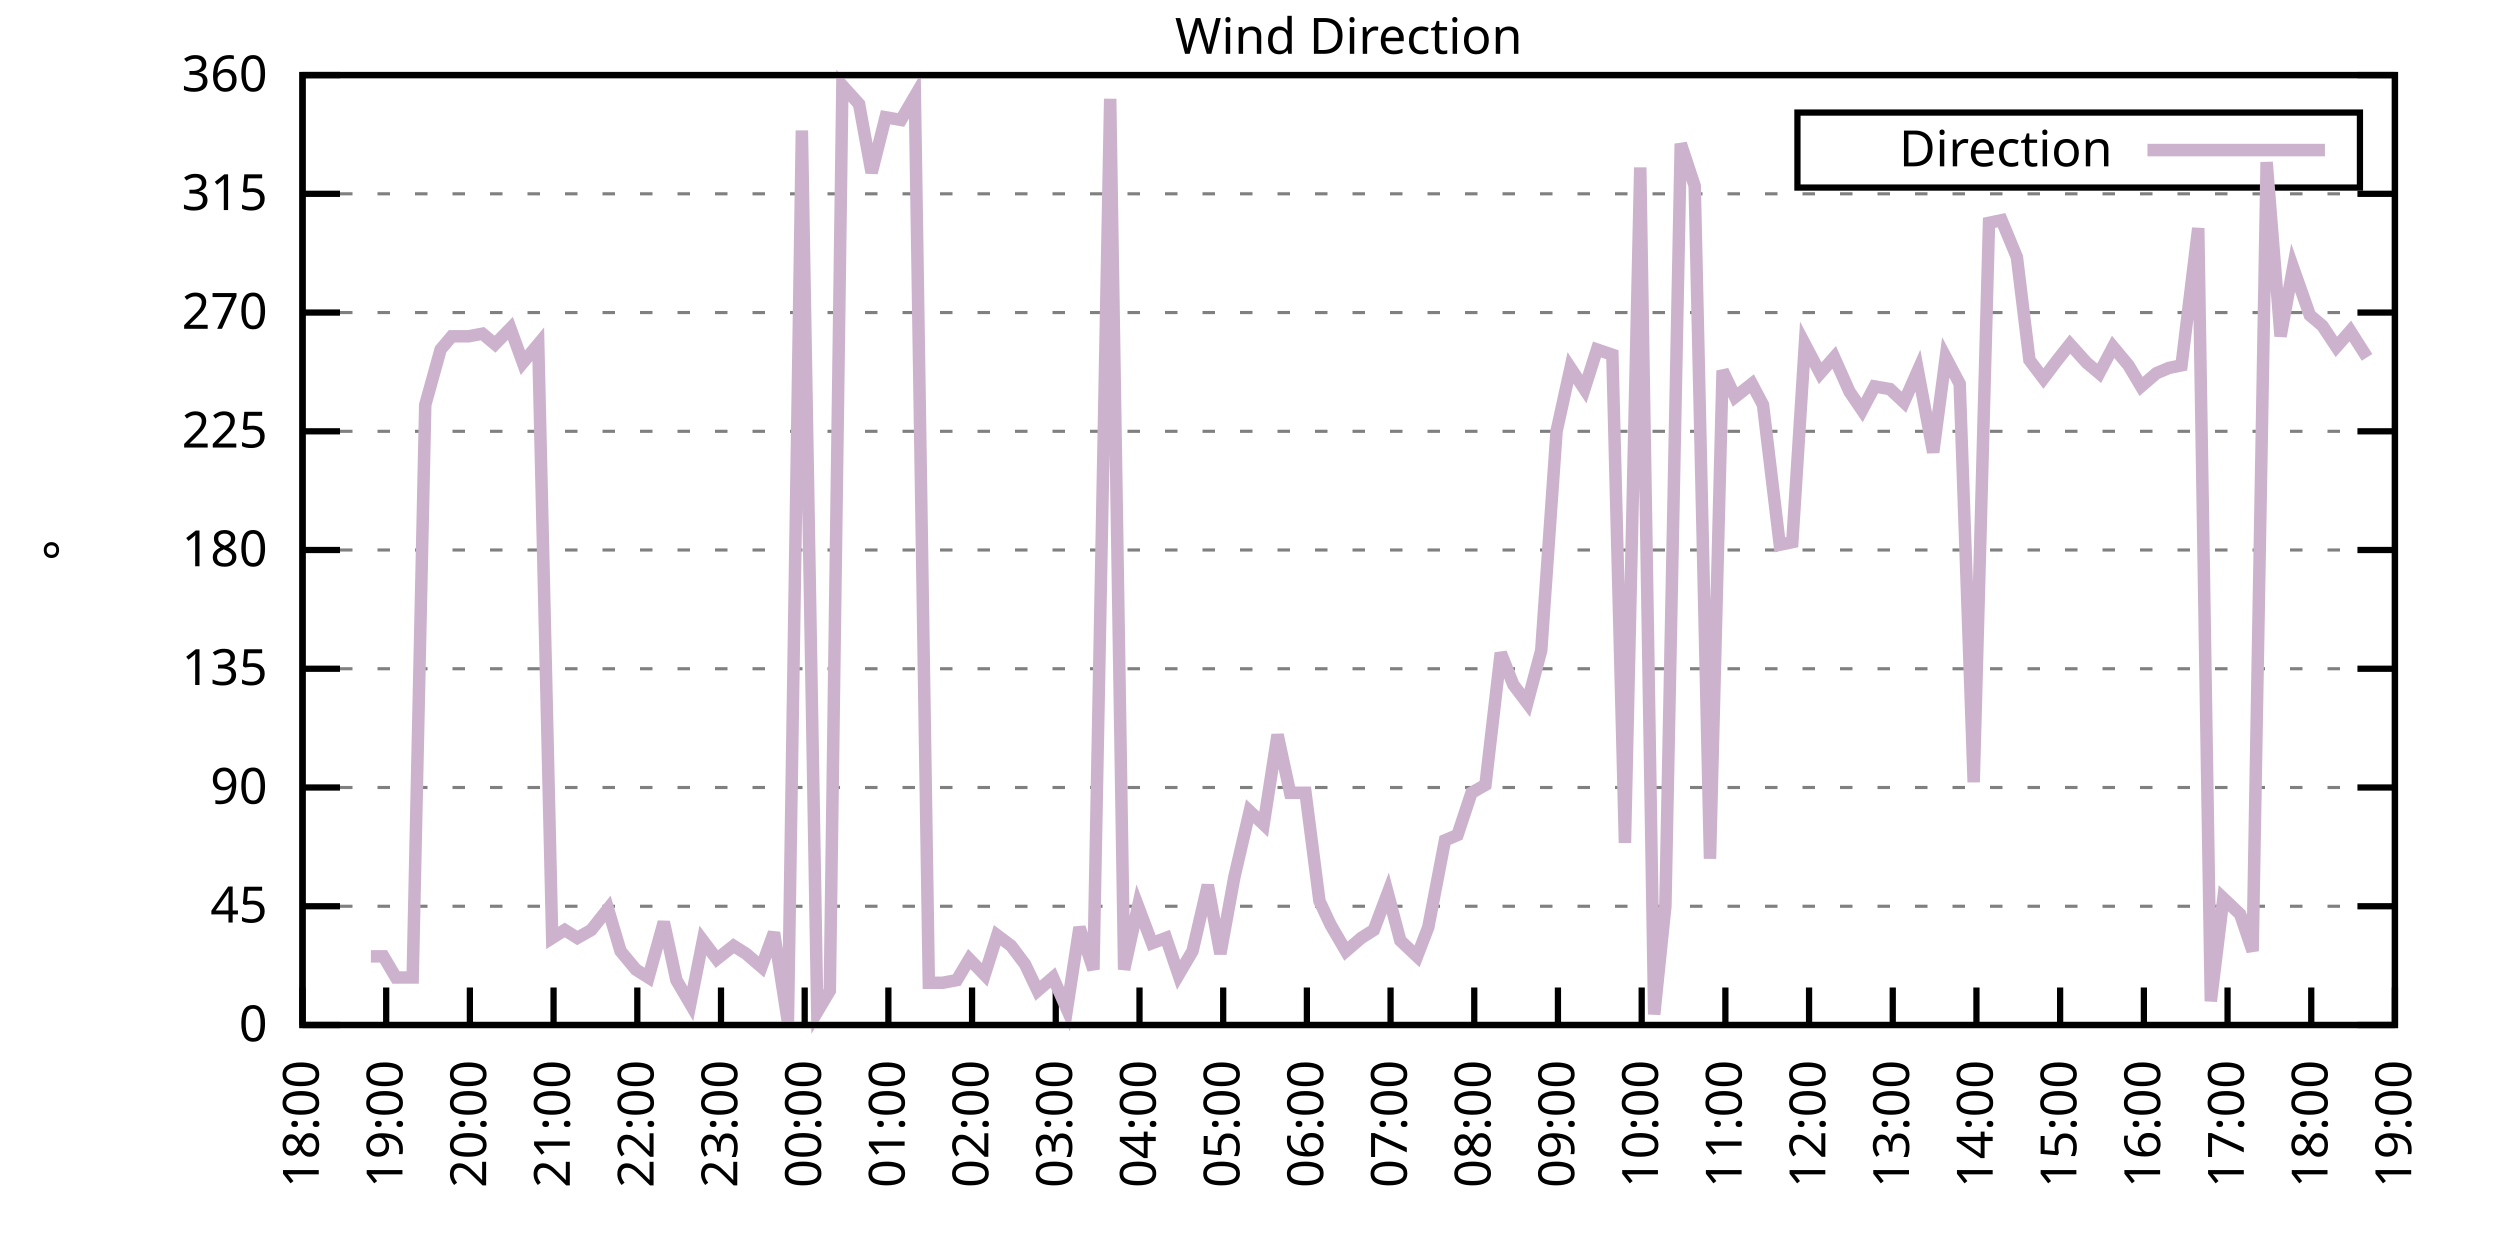
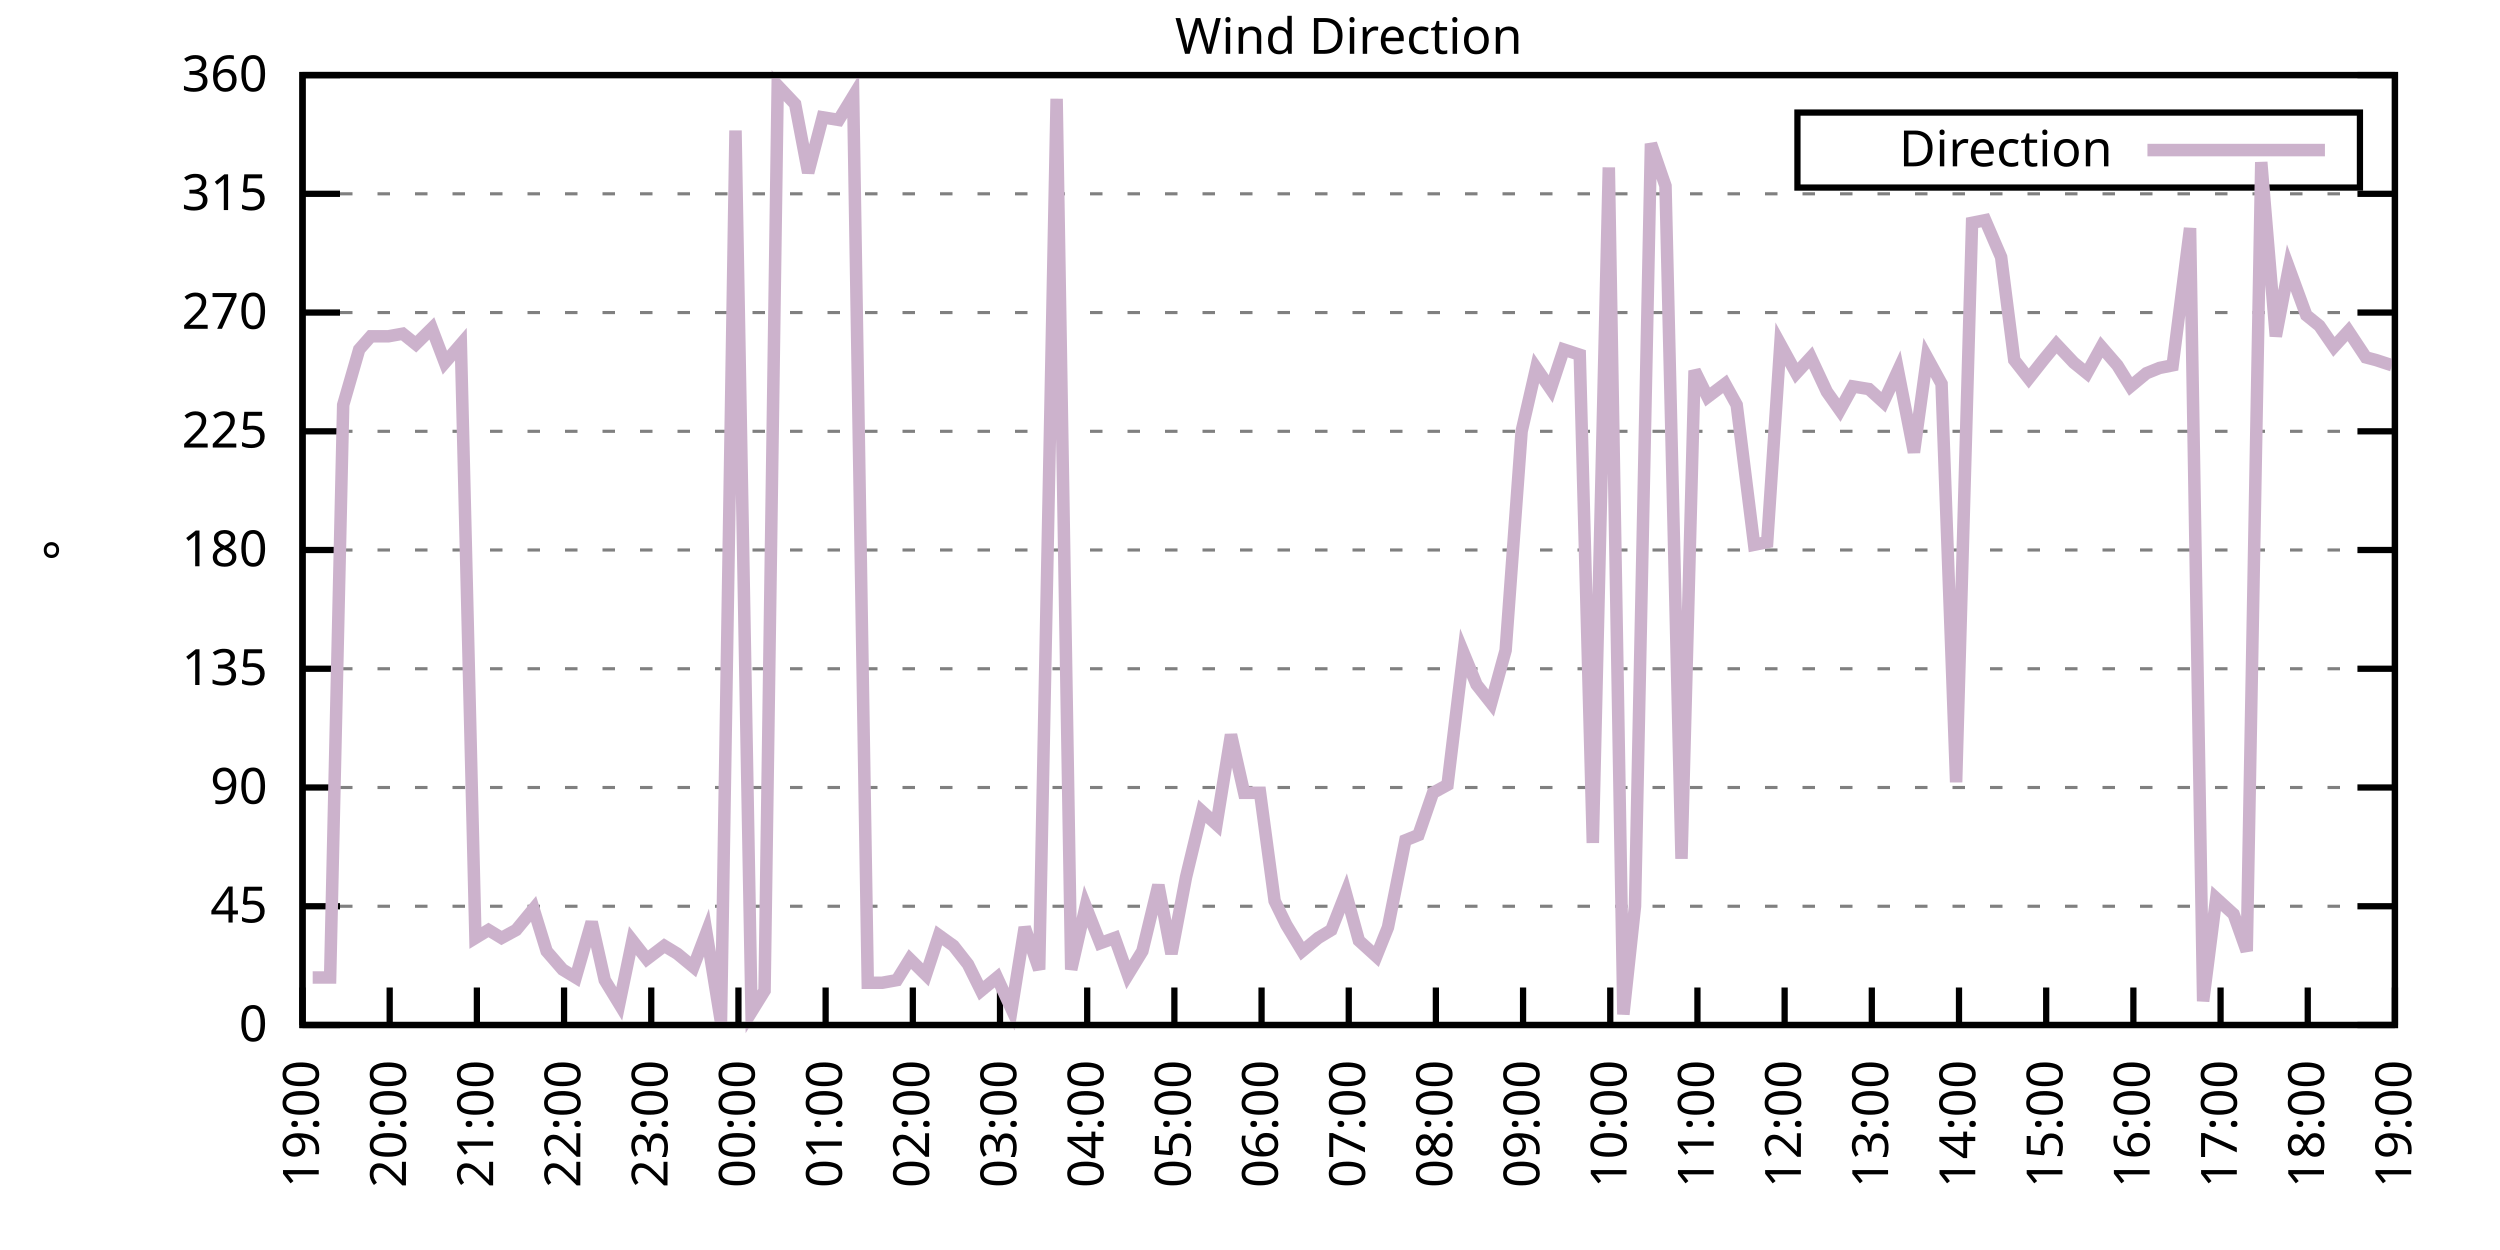
<svg xmlns="http://www.w3.org/2000/svg" xmlns:xlink="http://www.w3.org/1999/xlink" width="400" height="200" viewBox="0 0 400 200">
  <g id="gnuplot_canvas">
    <rect x="0" y="0" width="400" height="200" fill="none" />
    <defs>
      <circle id="gpDot" r="0.5" stroke-width="0.5" stroke="currentColor" />
      <path id="gpPt0" stroke-width="0.333" stroke="currentColor" d="M-1,0 h2 M0,-1 v2" />
      <path id="gpPt1" stroke-width="0.333" stroke="currentColor" d="M-1,-1 L1,1 M1,-1 L-1,1" />
      <path id="gpPt2" stroke-width="0.333" stroke="currentColor" d="M-1,0 L1,0 M0,-1 L0,1 M-1,-1 L1,1 M-1,1 L1,-1" />
      <rect id="gpPt3" stroke-width="0.333" stroke="currentColor" x="-1" y="-1" width="2" height="2" />
      <rect id="gpPt4" stroke-width="0.333" stroke="currentColor" fill="currentColor" x="-1" y="-1" width="2" height="2" />
      <circle id="gpPt5" stroke-width="0.333" stroke="currentColor" cx="0" cy="0" r="1" />
      <use xlink:href="#gpPt5" id="gpPt6" fill="currentColor" stroke="none" />
      <path id="gpPt7" stroke-width="0.333" stroke="currentColor" d="M0,-1.33 L-1.33,0.67 L1.33,0.67 z" />
      <use xlink:href="#gpPt7" id="gpPt8" fill="currentColor" stroke="none" />
      <use xlink:href="#gpPt7" id="gpPt9" stroke="currentColor" transform="rotate(180)" />
      <use xlink:href="#gpPt9" id="gpPt10" fill="currentColor" stroke="none" />
      <use xlink:href="#gpPt3" id="gpPt11" stroke="currentColor" transform="rotate(45)" />
      <use xlink:href="#gpPt11" id="gpPt12" fill="currentColor" stroke="none" />
      <path id="gpPt13" stroke-width="0.333" stroke="currentColor" d="M0,1.330 L1.265,0.411 L0.782,-1.067 L-0.782,-1.076 L-1.265,0.411 z" />
      <use xlink:href="#gpPt13" id="gpPt14" fill="currentColor" stroke="none" />
      <filter id="textbox" filterUnits="objectBoundingBox" x="0" y="0" height="1" width="1">
        <feFlood flood-color="white" flood-opacity="1" result="bgnd" />
        <feComposite in="SourceGraphic" in2="bgnd" operator="atop" />
      </filter>
      <filter id="greybox" filterUnits="objectBoundingBox" x="0" y="0" height="1" width="1">
        <feFlood flood-color="lightgrey" flood-opacity="1" result="grey" />
        <feComposite in="SourceGraphic" in2="grey" operator="atop" />
      </filter>
    </defs>
    <g fill="none" color="white" stroke="currentColor" stroke-width="1.00" stroke-linecap="butt" stroke-linejoin="miter">
</g>
    <g fill="none" color="black" stroke="currentColor" stroke-width="1.00" stroke-linecap="butt" stroke-linejoin="miter">
      <g stroke="none" shape-rendering="crispEdges">
        <polygon fill="rgb(255, 255, 255)" points="48.40,164.00 383.18,164.00 383.18,12.02 48.40,12.02 " />
      </g>
    </g>
    <g fill="none" color="black" stroke="currentColor" stroke-width="1.00" stroke-linecap="butt" stroke-linejoin="miter">
</g>
    <g fill="none" color="black" stroke="black" stroke-width="0.50" stroke-linecap="butt" stroke-linejoin="miter">
</g>
    <g fill="none" color="gray" stroke="currentColor" stroke-width="0.50" stroke-linecap="butt" stroke-linejoin="miter">
      <path stroke="gray" stroke-dasharray="2,4" class="gridline" d="M48.40,164.00 L383.19,164.00  " />
    </g>
    <g fill="none" color="gray" stroke="gray" stroke-width="1.00" stroke-linecap="butt" stroke-linejoin="miter">
</g>
    <g fill="none" color="black" stroke="currentColor" stroke-width="1.00" stroke-linecap="butt" stroke-linejoin="miter">
      <path stroke="black" d="M48.40,164.00 L54.40,164.00 M383.19,164.00 L377.19,164.00  " />
      <g transform="translate(42.80,166.60)" stroke="none" fill="black" font-family="Sans" font-size="8.00" text-anchor="end">
        <text>
          <tspan font-family="Sans"> 0</tspan>
        </text>
      </g>
    </g>
    <g fill="none" color="black" stroke="currentColor" stroke-width="1.00" stroke-linecap="butt" stroke-linejoin="miter">
</g>
    <g fill="none" color="black" stroke="black" stroke-width="0.50" stroke-linecap="butt" stroke-linejoin="miter">
</g>
    <g fill="none" color="gray" stroke="currentColor" stroke-width="0.50" stroke-linecap="butt" stroke-linejoin="miter">
      <path stroke="gray" stroke-dasharray="2,4" class="gridline" d="M48.40,145.00 L383.19,145.00  " />
    </g>
    <g fill="none" color="gray" stroke="gray" stroke-width="1.00" stroke-linecap="butt" stroke-linejoin="miter">
</g>
    <g fill="none" color="black" stroke="currentColor" stroke-width="1.00" stroke-linecap="butt" stroke-linejoin="miter">
      <path stroke="black" d="M48.40,145.00 L54.40,145.00 M383.19,145.00 L377.19,145.00  " />
      <g transform="translate(42.80,147.60)" stroke="none" fill="black" font-family="Sans" font-size="8.00" text-anchor="end">
        <text>
          <tspan font-family="Sans"> 45</tspan>
        </text>
      </g>
    </g>
    <g fill="none" color="black" stroke="currentColor" stroke-width="1.00" stroke-linecap="butt" stroke-linejoin="miter">
</g>
    <g fill="none" color="black" stroke="black" stroke-width="0.50" stroke-linecap="butt" stroke-linejoin="miter">
</g>
    <g fill="none" color="gray" stroke="currentColor" stroke-width="0.50" stroke-linecap="butt" stroke-linejoin="miter">
      <path stroke="gray" stroke-dasharray="2,4" class="gridline" d="M48.40,126.00 L383.19,126.00  " />
    </g>
    <g fill="none" color="gray" stroke="gray" stroke-width="1.00" stroke-linecap="butt" stroke-linejoin="miter">
</g>
    <g fill="none" color="black" stroke="currentColor" stroke-width="1.00" stroke-linecap="butt" stroke-linejoin="miter">
      <path stroke="black" d="M48.40,126.00 L54.40,126.00 M383.19,126.00 L377.19,126.00  " />
      <g transform="translate(42.80,128.60)" stroke="none" fill="black" font-family="Sans" font-size="8.00" text-anchor="end">
        <text>
          <tspan font-family="Sans"> 90</tspan>
        </text>
      </g>
    </g>
    <g fill="none" color="black" stroke="currentColor" stroke-width="1.00" stroke-linecap="butt" stroke-linejoin="miter">
</g>
    <g fill="none" color="black" stroke="black" stroke-width="0.50" stroke-linecap="butt" stroke-linejoin="miter">
</g>
    <g fill="none" color="gray" stroke="currentColor" stroke-width="0.50" stroke-linecap="butt" stroke-linejoin="miter">
      <path stroke="gray" stroke-dasharray="2,4" class="gridline" d="M48.40,107.00 L383.19,107.00  " />
    </g>
    <g fill="none" color="gray" stroke="gray" stroke-width="1.00" stroke-linecap="butt" stroke-linejoin="miter">
</g>
    <g fill="none" color="black" stroke="currentColor" stroke-width="1.00" stroke-linecap="butt" stroke-linejoin="miter">
      <path stroke="black" d="M48.40,107.00 L54.40,107.00 M383.19,107.00 L377.19,107.00  " />
      <g transform="translate(42.80,109.60)" stroke="none" fill="black" font-family="Sans" font-size="8.00" text-anchor="end">
        <text>
          <tspan font-family="Sans"> 135</tspan>
        </text>
      </g>
    </g>
    <g fill="none" color="black" stroke="currentColor" stroke-width="1.00" stroke-linecap="butt" stroke-linejoin="miter">
</g>
    <g fill="none" color="black" stroke="black" stroke-width="0.50" stroke-linecap="butt" stroke-linejoin="miter">
</g>
    <g fill="none" color="gray" stroke="currentColor" stroke-width="0.50" stroke-linecap="butt" stroke-linejoin="miter">
      <path stroke="gray" stroke-dasharray="2,4" class="gridline" d="M48.40,88.00 L383.19,88.00  " />
    </g>
    <g fill="none" color="gray" stroke="gray" stroke-width="1.00" stroke-linecap="butt" stroke-linejoin="miter">
</g>
    <g fill="none" color="black" stroke="currentColor" stroke-width="1.00" stroke-linecap="butt" stroke-linejoin="miter">
      <path stroke="black" d="M48.40,88.00 L54.40,88.00 M383.19,88.00 L377.19,88.00  " />
      <g transform="translate(42.80,90.60)" stroke="none" fill="black" font-family="Sans" font-size="8.00" text-anchor="end">
        <text>
          <tspan font-family="Sans"> 180</tspan>
        </text>
      </g>
    </g>
    <g fill="none" color="black" stroke="currentColor" stroke-width="1.00" stroke-linecap="butt" stroke-linejoin="miter">
</g>
    <g fill="none" color="black" stroke="black" stroke-width="0.50" stroke-linecap="butt" stroke-linejoin="miter">
</g>
    <g fill="none" color="gray" stroke="currentColor" stroke-width="0.50" stroke-linecap="butt" stroke-linejoin="miter">
      <path stroke="gray" stroke-dasharray="2,4" class="gridline" d="M48.40,69.01 L383.19,69.01  " />
    </g>
    <g fill="none" color="gray" stroke="gray" stroke-width="1.00" stroke-linecap="butt" stroke-linejoin="miter">
</g>
    <g fill="none" color="black" stroke="currentColor" stroke-width="1.00" stroke-linecap="butt" stroke-linejoin="miter">
      <path stroke="black" d="M48.40,69.01 L54.40,69.01 M383.19,69.01 L377.19,69.01  " />
      <g transform="translate(42.80,71.61)" stroke="none" fill="black" font-family="Sans" font-size="8.00" text-anchor="end">
        <text>
          <tspan font-family="Sans"> 225</tspan>
        </text>
      </g>
    </g>
    <g fill="none" color="black" stroke="currentColor" stroke-width="1.00" stroke-linecap="butt" stroke-linejoin="miter">
</g>
    <g fill="none" color="black" stroke="black" stroke-width="0.50" stroke-linecap="butt" stroke-linejoin="miter">
</g>
    <g fill="none" color="gray" stroke="currentColor" stroke-width="0.50" stroke-linecap="butt" stroke-linejoin="miter">
      <path stroke="gray" stroke-dasharray="2,4" class="gridline" d="M48.40,50.01 L383.19,50.01  " />
    </g>
    <g fill="none" color="gray" stroke="gray" stroke-width="1.00" stroke-linecap="butt" stroke-linejoin="miter">
</g>
    <g fill="none" color="black" stroke="currentColor" stroke-width="1.00" stroke-linecap="butt" stroke-linejoin="miter">
      <path stroke="black" d="M48.40,50.01 L54.40,50.01 M383.19,50.01 L377.19,50.01  " />
      <g transform="translate(42.80,52.61)" stroke="none" fill="black" font-family="Sans" font-size="8.00" text-anchor="end">
        <text>
          <tspan font-family="Sans"> 270</tspan>
        </text>
      </g>
    </g>
    <g fill="none" color="black" stroke="currentColor" stroke-width="1.00" stroke-linecap="butt" stroke-linejoin="miter">
</g>
    <g fill="none" color="black" stroke="black" stroke-width="0.50" stroke-linecap="butt" stroke-linejoin="miter">
</g>
    <g fill="none" color="gray" stroke="currentColor" stroke-width="0.50" stroke-linecap="butt" stroke-linejoin="miter">
      <path stroke="gray" stroke-dasharray="2,4" class="gridline" d="M48.40,31.01 L383.19,31.01  " />
    </g>
    <g fill="none" color="gray" stroke="gray" stroke-width="1.00" stroke-linecap="butt" stroke-linejoin="miter">
</g>
    <g fill="none" color="black" stroke="currentColor" stroke-width="1.00" stroke-linecap="butt" stroke-linejoin="miter">
      <path stroke="black" d="M48.40,31.01 L54.40,31.01 M383.19,31.01 L377.19,31.01  " />
      <g transform="translate(42.80,33.61)" stroke="none" fill="black" font-family="Sans" font-size="8.00" text-anchor="end">
        <text>
          <tspan font-family="Sans"> 315</tspan>
        </text>
      </g>
    </g>
    <g fill="none" color="black" stroke="currentColor" stroke-width="1.00" stroke-linecap="butt" stroke-linejoin="miter">
</g>
    <g fill="none" color="black" stroke="black" stroke-width="0.50" stroke-linecap="butt" stroke-linejoin="miter">
</g>
    <g fill="none" color="gray" stroke="currentColor" stroke-width="0.50" stroke-linecap="butt" stroke-linejoin="miter">
      <path stroke="gray" stroke-dasharray="2,4" class="gridline" d="M48.40,12.01 L383.19,12.01  " />
    </g>
    <g fill="none" color="gray" stroke="gray" stroke-width="1.00" stroke-linecap="butt" stroke-linejoin="miter">
</g>
    <g fill="none" color="black" stroke="currentColor" stroke-width="1.00" stroke-linecap="butt" stroke-linejoin="miter">
      <path stroke="black" d="M48.40,12.01 L54.40,12.01 M383.19,12.01 L377.19,12.01  " />
      <g transform="translate(42.80,14.61)" stroke="none" fill="black" font-family="Sans" font-size="8.00" text-anchor="end">
        <text>
          <tspan font-family="Sans"> 360</tspan>
        </text>
      </g>
    </g>
    <g fill="none" color="black" stroke="currentColor" stroke-width="1.00" stroke-linecap="butt" stroke-linejoin="miter">
      <path stroke="black" d="M48.40,164.00 L48.40,158.00  " />
      <g transform="translate(51.00,169.60) rotate(270.00)" stroke="none" fill="black" font-family="Sans" font-size="8.00" text-anchor="end">
        <text>
-           <tspan font-family="Sans">18:00</tspan>
-         </text>
-       </g>
-     </g>
-     <g fill="none" color="black" stroke="currentColor" stroke-width="1.00" stroke-linecap="butt" stroke-linejoin="miter">
-       <path stroke="black" d="M61.79,164.00 L61.79,158.00  " />
-       <g transform="translate(64.39,169.60) rotate(270.00)" stroke="none" fill="black" font-family="Sans" font-size="8.00" text-anchor="end">
-         <text>
          <tspan font-family="Sans">19:00</tspan>
        </text>
      </g>
    </g>
    <g fill="none" color="black" stroke="currentColor" stroke-width="1.00" stroke-linecap="butt" stroke-linejoin="miter">
-       <path stroke="black" d="M75.18,164.00 L75.18,158.00  " />
-       <g transform="translate(77.78,169.60) rotate(270.00)" stroke="none" fill="black" font-family="Sans" font-size="8.00" text-anchor="end">
+       <path stroke="black" d="M62.35,164.00 L62.35,158.00  " />
+       <g transform="translate(64.95,169.60) rotate(270.00)" stroke="none" fill="black" font-family="Sans" font-size="8.00" text-anchor="end">
        <text>
          <tspan font-family="Sans">20:00</tspan>
        </text>
      </g>
    </g>
    <g fill="none" color="black" stroke="currentColor" stroke-width="1.00" stroke-linecap="butt" stroke-linejoin="miter">
-       <path stroke="black" d="M88.57,164.00 L88.57,158.00  " />
-       <g transform="translate(91.17,169.60) rotate(270.00)" stroke="none" fill="black" font-family="Sans" font-size="8.00" text-anchor="end">
+       <path stroke="black" d="M76.30,164.00 L76.30,158.00  " />
+       <g transform="translate(78.90,169.60) rotate(270.00)" stroke="none" fill="black" font-family="Sans" font-size="8.00" text-anchor="end">
        <text>
          <tspan font-family="Sans">21:00</tspan>
        </text>
      </g>
    </g>
    <g fill="none" color="black" stroke="currentColor" stroke-width="1.00" stroke-linecap="butt" stroke-linejoin="miter">
-       <path stroke="black" d="M101.97,164.00 L101.97,158.00  " />
-       <g transform="translate(104.57,169.60) rotate(270.00)" stroke="none" fill="black" font-family="Sans" font-size="8.00" text-anchor="end">
+       <path stroke="black" d="M90.25,164.00 L90.25,158.00  " />
+       <g transform="translate(92.85,169.60) rotate(270.00)" stroke="none" fill="black" font-family="Sans" font-size="8.00" text-anchor="end">
        <text>
          <tspan font-family="Sans">22:00</tspan>
        </text>
      </g>
    </g>
    <g fill="none" color="black" stroke="currentColor" stroke-width="1.00" stroke-linecap="butt" stroke-linejoin="miter">
-       <path stroke="black" d="M115.36,164.00 L115.36,158.00  " />
-       <g transform="translate(117.96,169.60) rotate(270.00)" stroke="none" fill="black" font-family="Sans" font-size="8.00" text-anchor="end">
+       <path stroke="black" d="M104.20,164.00 L104.20,158.00  " />
+       <g transform="translate(106.80,169.60) rotate(270.00)" stroke="none" fill="black" font-family="Sans" font-size="8.00" text-anchor="end">
        <text>
          <tspan font-family="Sans">23:00</tspan>
        </text>
      </g>
    </g>
    <g fill="none" color="black" stroke="currentColor" stroke-width="1.00" stroke-linecap="butt" stroke-linejoin="miter">
-       <path stroke="black" d="M128.75,164.00 L128.75,158.00  " />
-       <g transform="translate(131.35,169.60) rotate(270.00)" stroke="none" fill="black" font-family="Sans" font-size="8.00" text-anchor="end">
+       <path stroke="black" d="M118.15,164.00 L118.15,158.00  " />
+       <g transform="translate(120.75,169.60) rotate(270.00)" stroke="none" fill="black" font-family="Sans" font-size="8.00" text-anchor="end">
        <text>
          <tspan font-family="Sans">00:00</tspan>
        </text>
      </g>
    </g>
    <g fill="none" color="black" stroke="currentColor" stroke-width="1.00" stroke-linecap="butt" stroke-linejoin="miter">
-       <path stroke="black" d="M142.14,164.00 L142.14,158.00  " />
-       <g transform="translate(144.74,169.60) rotate(270.00)" stroke="none" fill="black" font-family="Sans" font-size="8.00" text-anchor="end">
+       <path stroke="black" d="M132.10,164.00 L132.10,158.00  " />
+       <g transform="translate(134.70,169.60) rotate(270.00)" stroke="none" fill="black" font-family="Sans" font-size="8.00" text-anchor="end">
        <text>
          <tspan font-family="Sans">01:00</tspan>
        </text>
      </g>
    </g>
    <g fill="none" color="black" stroke="currentColor" stroke-width="1.00" stroke-linecap="butt" stroke-linejoin="miter">
-       <path stroke="black" d="M155.53,164.00 L155.53,158.00  " />
-       <g transform="translate(158.13,169.60) rotate(270.00)" stroke="none" fill="black" font-family="Sans" font-size="8.00" text-anchor="end">
+       <path stroke="black" d="M146.05,164.00 L146.05,158.00  " />
+       <g transform="translate(148.65,169.60) rotate(270.00)" stroke="none" fill="black" font-family="Sans" font-size="8.00" text-anchor="end">
        <text>
          <tspan font-family="Sans">02:00</tspan>
        </text>
      </g>
    </g>
    <g fill="none" color="black" stroke="currentColor" stroke-width="1.00" stroke-linecap="butt" stroke-linejoin="miter">
-       <path stroke="black" d="M168.92,164.00 L168.92,158.00  " />
-       <g transform="translate(171.52,169.60) rotate(270.00)" stroke="none" fill="black" font-family="Sans" font-size="8.00" text-anchor="end">
+       <path stroke="black" d="M160.00,164.00 L160.00,158.00  " />
+       <g transform="translate(162.60,169.60) rotate(270.00)" stroke="none" fill="black" font-family="Sans" font-size="8.00" text-anchor="end">
        <text>
          <tspan font-family="Sans">03:00</tspan>
        </text>
      </g>
    </g>
    <g fill="none" color="black" stroke="currentColor" stroke-width="1.00" stroke-linecap="butt" stroke-linejoin="miter">
-       <path stroke="black" d="M182.32,164.00 L182.32,158.00  " />
-       <g transform="translate(184.92,169.60) rotate(270.00)" stroke="none" fill="black" font-family="Sans" font-size="8.00" text-anchor="end">
+       <path stroke="black" d="M173.95,164.00 L173.95,158.00  " />
+       <g transform="translate(176.55,169.60) rotate(270.00)" stroke="none" fill="black" font-family="Sans" font-size="8.00" text-anchor="end">
        <text>
          <tspan font-family="Sans">04:00</tspan>
        </text>
      </g>
    </g>
    <g fill="none" color="black" stroke="currentColor" stroke-width="1.00" stroke-linecap="butt" stroke-linejoin="miter">
-       <path stroke="black" d="M195.71,164.00 L195.71,158.00  " />
-       <g transform="translate(198.31,169.60) rotate(270.00)" stroke="none" fill="black" font-family="Sans" font-size="8.00" text-anchor="end">
+       <path stroke="black" d="M187.90,164.00 L187.90,158.00  " />
+       <g transform="translate(190.50,169.60) rotate(270.00)" stroke="none" fill="black" font-family="Sans" font-size="8.00" text-anchor="end">
        <text>
          <tspan font-family="Sans">05:00</tspan>
        </text>
      </g>
    </g>
    <g fill="none" color="black" stroke="currentColor" stroke-width="1.00" stroke-linecap="butt" stroke-linejoin="miter">
-       <path stroke="black" d="M209.10,164.00 L209.10,158.00  " />
-       <g transform="translate(211.70,169.60) rotate(270.00)" stroke="none" fill="black" font-family="Sans" font-size="8.00" text-anchor="end">
+       <path stroke="black" d="M201.85,164.00 L201.85,158.00  " />
+       <g transform="translate(204.45,169.60) rotate(270.00)" stroke="none" fill="black" font-family="Sans" font-size="8.00" text-anchor="end">
        <text>
          <tspan font-family="Sans">06:00</tspan>
        </text>
      </g>
    </g>
    <g fill="none" color="black" stroke="currentColor" stroke-width="1.00" stroke-linecap="butt" stroke-linejoin="miter">
-       <path stroke="black" d="M222.49,164.00 L222.49,158.00  " />
-       <g transform="translate(225.09,169.60) rotate(270.00)" stroke="none" fill="black" font-family="Sans" font-size="8.00" text-anchor="end">
+       <path stroke="black" d="M215.80,164.00 L215.80,158.00  " />
+       <g transform="translate(218.40,169.60) rotate(270.00)" stroke="none" fill="black" font-family="Sans" font-size="8.00" text-anchor="end">
        <text>
          <tspan font-family="Sans">07:00</tspan>
        </text>
      </g>
    </g>
    <g fill="none" color="black" stroke="currentColor" stroke-width="1.00" stroke-linecap="butt" stroke-linejoin="miter">
-       <path stroke="black" d="M235.88,164.00 L235.88,158.00  " />
-       <g transform="translate(238.48,169.60) rotate(270.00)" stroke="none" fill="black" font-family="Sans" font-size="8.00" text-anchor="end">
+       <path stroke="black" d="M229.74,164.00 L229.74,158.00  " />
+       <g transform="translate(232.34,169.60) rotate(270.00)" stroke="none" fill="black" font-family="Sans" font-size="8.00" text-anchor="end">
        <text>
          <tspan font-family="Sans">08:00</tspan>
        </text>
      </g>
    </g>
    <g fill="none" color="black" stroke="currentColor" stroke-width="1.00" stroke-linecap="butt" stroke-linejoin="miter">
-       <path stroke="black" d="M249.27,164.00 L249.27,158.00  " />
-       <g transform="translate(251.87,169.60) rotate(270.00)" stroke="none" fill="black" font-family="Sans" font-size="8.00" text-anchor="end">
+       <path stroke="black" d="M243.69,164.00 L243.69,158.00  " />
+       <g transform="translate(246.29,169.60) rotate(270.00)" stroke="none" fill="black" font-family="Sans" font-size="8.00" text-anchor="end">
        <text>
          <tspan font-family="Sans">09:00</tspan>
        </text>
      </g>
    </g>
    <g fill="none" color="black" stroke="currentColor" stroke-width="1.00" stroke-linecap="butt" stroke-linejoin="miter">
-       <path stroke="black" d="M262.67,164.00 L262.67,158.00  " />
-       <g transform="translate(265.27,169.60) rotate(270.00)" stroke="none" fill="black" font-family="Sans" font-size="8.00" text-anchor="end">
+       <path stroke="black" d="M257.64,164.00 L257.64,158.00  " />
+       <g transform="translate(260.24,169.60) rotate(270.00)" stroke="none" fill="black" font-family="Sans" font-size="8.00" text-anchor="end">
        <text>
          <tspan font-family="Sans">10:00</tspan>
        </text>
      </g>
    </g>
    <g fill="none" color="black" stroke="currentColor" stroke-width="1.00" stroke-linecap="butt" stroke-linejoin="miter">
-       <path stroke="black" d="M276.06,164.00 L276.06,158.00  " />
-       <g transform="translate(278.66,169.60) rotate(270.00)" stroke="none" fill="black" font-family="Sans" font-size="8.00" text-anchor="end">
+       <path stroke="black" d="M271.59,164.00 L271.59,158.00  " />
+       <g transform="translate(274.19,169.60) rotate(270.00)" stroke="none" fill="black" font-family="Sans" font-size="8.00" text-anchor="end">
        <text>
          <tspan font-family="Sans">11:00</tspan>
        </text>
      </g>
    </g>
    <g fill="none" color="black" stroke="currentColor" stroke-width="1.00" stroke-linecap="butt" stroke-linejoin="miter">
-       <path stroke="black" d="M289.45,164.00 L289.45,158.00  " />
-       <g transform="translate(292.05,169.60) rotate(270.00)" stroke="none" fill="black" font-family="Sans" font-size="8.00" text-anchor="end">
+       <path stroke="black" d="M285.54,164.00 L285.54,158.00  " />
+       <g transform="translate(288.14,169.60) rotate(270.00)" stroke="none" fill="black" font-family="Sans" font-size="8.00" text-anchor="end">
        <text>
          <tspan font-family="Sans">12:00</tspan>
        </text>
      </g>
    </g>
    <g fill="none" color="black" stroke="currentColor" stroke-width="1.00" stroke-linecap="butt" stroke-linejoin="miter">
-       <path stroke="black" d="M302.84,164.00 L302.84,158.00  " />
-       <g transform="translate(305.44,169.60) rotate(270.00)" stroke="none" fill="black" font-family="Sans" font-size="8.00" text-anchor="end">
+       <path stroke="black" d="M299.49,164.00 L299.49,158.00  " />
+       <g transform="translate(302.09,169.60) rotate(270.00)" stroke="none" fill="black" font-family="Sans" font-size="8.00" text-anchor="end">
        <text>
          <tspan font-family="Sans">13:00</tspan>
        </text>
      </g>
    </g>
    <g fill="none" color="black" stroke="currentColor" stroke-width="1.00" stroke-linecap="butt" stroke-linejoin="miter">
-       <path stroke="black" d="M316.23,164.00 L316.23,158.00  " />
-       <g transform="translate(318.83,169.60) rotate(270.00)" stroke="none" fill="black" font-family="Sans" font-size="8.00" text-anchor="end">
+       <path stroke="black" d="M313.44,164.00 L313.44,158.00  " />
+       <g transform="translate(316.04,169.60) rotate(270.00)" stroke="none" fill="black" font-family="Sans" font-size="8.00" text-anchor="end">
        <text>
          <tspan font-family="Sans">14:00</tspan>
        </text>
      </g>
    </g>
    <g fill="none" color="black" stroke="currentColor" stroke-width="1.00" stroke-linecap="butt" stroke-linejoin="miter">
-       <path stroke="black" d="M329.62,164.00 L329.62,158.00  " />
-       <g transform="translate(332.22,169.60) rotate(270.00)" stroke="none" fill="black" font-family="Sans" font-size="8.00" text-anchor="end">
+       <path stroke="black" d="M327.39,164.00 L327.39,158.00  " />
+       <g transform="translate(329.99,169.60) rotate(270.00)" stroke="none" fill="black" font-family="Sans" font-size="8.00" text-anchor="end">
        <text>
          <tspan font-family="Sans">15:00</tspan>
        </text>
      </g>
    </g>
    <g fill="none" color="black" stroke="currentColor" stroke-width="1.00" stroke-linecap="butt" stroke-linejoin="miter">
-       <path stroke="black" d="M343.02,164.00 L343.02,158.00  " />
-       <g transform="translate(345.62,169.60) rotate(270.00)" stroke="none" fill="black" font-family="Sans" font-size="8.00" text-anchor="end">
+       <path stroke="black" d="M341.34,164.00 L341.34,158.00  " />
+       <g transform="translate(343.94,169.60) rotate(270.00)" stroke="none" fill="black" font-family="Sans" font-size="8.00" text-anchor="end">
        <text>
          <tspan font-family="Sans">16:00</tspan>
        </text>
      </g>
    </g>
    <g fill="none" color="black" stroke="currentColor" stroke-width="1.00" stroke-linecap="butt" stroke-linejoin="miter">
-       <path stroke="black" d="M356.41,164.00 L356.41,158.00  " />
-       <g transform="translate(359.01,169.60) rotate(270.00)" stroke="none" fill="black" font-family="Sans" font-size="8.00" text-anchor="end">
+       <path stroke="black" d="M355.29,164.00 L355.29,158.00  " />
+       <g transform="translate(357.89,169.60) rotate(270.00)" stroke="none" fill="black" font-family="Sans" font-size="8.00" text-anchor="end">
        <text>
          <tspan font-family="Sans">17:00</tspan>
        </text>
      </g>
    </g>
    <g fill="none" color="black" stroke="currentColor" stroke-width="1.00" stroke-linecap="butt" stroke-linejoin="miter">
-       <path stroke="black" d="M369.80,164.00 L369.80,158.00  " />
-       <g transform="translate(372.40,169.60) rotate(270.00)" stroke="none" fill="black" font-family="Sans" font-size="8.00" text-anchor="end">
+       <path stroke="black" d="M369.24,164.00 L369.24,158.00  " />
+       <g transform="translate(371.84,169.60) rotate(270.00)" stroke="none" fill="black" font-family="Sans" font-size="8.00" text-anchor="end">
        <text>
          <tspan font-family="Sans">18:00</tspan>
        </text>
      </g>
    </g>
    <g fill="none" color="black" stroke="currentColor" stroke-width="1.00" stroke-linecap="butt" stroke-linejoin="miter">
      <path stroke="black" d="M383.19,164.00 L383.19,158.00  " />
      <g transform="translate(385.79,169.60) rotate(270.00)" stroke="none" fill="black" font-family="Sans" font-size="8.00" text-anchor="end">
        <text>
          <tspan font-family="Sans">19:00</tspan>
        </text>
      </g>
    </g>
    <g fill="none" color="black" stroke="currentColor" stroke-width="1.00" stroke-linecap="butt" stroke-linejoin="miter">
</g>
    <g fill="none" color="black" stroke="currentColor" stroke-width="1.00" stroke-linecap="butt" stroke-linejoin="miter">
      <path stroke="black" d="M48.40,12.01 L48.40,164.00 L383.19,164.00 L383.19,12.01 L48.40,12.01 Z  " />
    </g>
    <g fill="none" color="black" stroke="currentColor" stroke-width="1.00" stroke-linecap="butt" stroke-linejoin="miter">
</g>
    <g fill="none" color="black" stroke="currentColor" stroke-width="1.00" stroke-linecap="butt" stroke-linejoin="miter">
      <path stroke="black" d="M287.59,30.01 L287.59,18.01 L377.59,18.01 L377.59,30.01 L287.59,30.01 Z  " />
    </g>
    <g id="Wind_direction_plot_1">
      <g fill="none" color="white" stroke="black" stroke-width="2.00" stroke-linecap="butt" stroke-linejoin="miter">
</g>
      <g fill="none" color="black" stroke="currentColor" stroke-width="2.00" stroke-linecap="butt" stroke-linejoin="miter">
        <g transform="translate(337.99,26.61)" stroke="none" fill="black" font-family="Sans" font-size="8.00" text-anchor="end">
          <text>
            <tspan font-family="Sans">Direction</tspan>
          </text>
        </g>
      </g>
      <g fill="none" color="black" stroke="currentColor" stroke-width="2.00" stroke-linecap="butt" stroke-linejoin="miter">
-         <path stroke="rgb(204, 178, 204)" d="M343.59,24.01 L371.99,24.01 M59.34,153.02 L61.35,153.02 L63.35,156.40 L66.03,156.40 L68.04,64.78 L70.50,55.92   L72.28,53.81 L74.96,53.81 L77.19,53.39 L79.20,55.07 L81.66,52.54 L83.66,58.03 L86.12,55.07 L88.35,150.07   L90.36,148.80 L92.37,150.07 L94.60,148.80 L97.28,145.42 L99.29,152.18 L101.74,155.13 L103.75,156.40 L106.21,147.53   L108.22,156.82 L110.45,160.62 L112.46,150.49 L114.69,153.45 L117.37,151.33 L119.38,152.60 L121.83,154.71 L123.84,149.22   L126.07,163.58 L128.30,20.88 L130.76,161.89 L132.77,158.51 L134.78,13.70 L137.45,16.65 L139.46,27.63 L141.69,18.77   L144.15,19.19 L146.38,15.39 L148.61,157.24 L150.85,157.24 L153.08,156.82 L155.09,153.45 L157.54,155.98 L159.55,149.65   L161.78,151.33 L164.01,154.29 L166.02,158.51 L168.48,156.40 L170.71,161.47 L172.72,148.38 L174.95,155.13 L177.63,15.81   L179.86,155.13 L182.09,145.00 L184.32,150.91 L186.56,150.07 L188.57,155.98 L190.80,152.18 L193.25,141.62 L195.26,152.60   L197.49,140.36 L199.95,129.80 L202.18,131.91 L204.41,117.56 L206.42,126.85 L208.88,126.85 L211.11,144.16 L212.89,147.96   L215.35,152.18 L217.80,150.07 L219.81,148.80 L222.04,142.89 L224.05,150.49 L226.73,153.02 L228.52,148.38 L231.20,134.45   L233.20,133.60 L235.44,126.85 L237.67,125.58 L240.12,104.47 L242.13,109.54 L244.36,112.49 L246.60,104.05 L249.05,69.01   L251.28,58.87 L253.51,62.25 L255.52,55.92 L257.98,56.76 L259.99,134.87 L262.44,26.79 L264.67,162.31 L266.46,145.00   L268.92,22.99 L271.15,29.74 L273.60,137.40 L275.61,59.30 L277.62,63.52 L280.30,61.41 L282.08,64.78 L284.76,87.16   L286.77,86.74 L288.78,55.07 L291.23,59.72 L293.47,57.18 L295.92,62.67 L297.93,65.63 L299.94,61.83 L302.39,62.25   L304.63,64.36 L306.86,59.30 L309.31,72.38 L311.32,57.18 L313.55,61.41 L315.79,125.16 L318.24,35.65 L320.25,35.23   L322.70,41.14 L324.71,57.61 L326.95,60.56 L329.18,57.61 L331.19,55.07 L333.86,58.03 L335.87,59.72 L338.10,55.50   L340.56,58.45 L342.57,61.83 L345.02,59.72 L347.03,58.87 L349.04,58.45 L351.72,36.50 L353.73,160.20 L355.74,143.73   L358.42,146.27 L360.42,152.18 L362.66,25.94 L364.89,53.81 L366.90,42.83 L369.58,50.43 L371.58,52.12 L373.82,55.50   L376.05,52.96 L378.73,57.18  " />
+         <path stroke="rgb(204, 178, 204)" d="M343.59,24.01 L371.99,24.01 M50.03,156.40 L52.82,156.40 L54.91,64.78 L57.47,55.92 L59.33,53.81 L62.12,53.81   L64.44,53.39 L66.53,55.07 L69.09,52.54 L71.18,58.03 L73.74,55.07 L76.07,150.07 L78.16,148.80 L80.25,150.07   L82.58,148.80 L85.37,145.42 L87.46,152.18 L90.02,155.13 L92.11,156.40 L94.67,147.53 L96.76,156.82 L99.08,160.62   L101.18,150.49 L103.50,153.45 L106.29,151.33 L108.38,152.60 L110.94,154.71 L113.03,149.22 L115.36,163.58 L117.68,20.88   L120.24,161.89 L122.33,158.51 L124.43,13.70 L127.22,16.65 L129.31,27.63 L131.63,18.77 L134.19,19.19 L136.51,15.39   L138.84,157.24 L141.16,157.24 L143.49,156.82 L145.58,153.45 L148.14,155.98 L150.23,149.65 L152.56,151.33 L154.88,154.29   L156.97,158.51 L159.53,156.40 L161.86,161.47 L163.95,148.38 L166.27,155.13 L169.06,15.81 L171.39,155.13 L173.71,145.00   L176.04,150.91 L178.36,150.07 L180.46,155.98 L182.78,152.18 L185.34,141.62 L187.43,152.60 L189.76,140.36 L192.31,129.80   L194.64,131.91 L196.96,117.56 L199.06,126.85 L201.61,126.85 L203.94,144.16 L205.80,147.96 L208.36,152.18 L210.91,150.07   L213.01,148.80 L215.33,142.89 L217.42,150.49 L220.21,153.02 L222.07,148.38 L224.86,134.45 L226.95,133.60 L229.28,126.85   L231.60,125.58 L234.16,104.47 L236.25,109.54 L238.58,112.49 L240.90,104.05 L243.46,69.01 L245.79,58.87 L248.11,62.25   L250.20,55.92 L252.76,56.76 L254.85,134.87 L257.41,26.79 L259.74,162.31 L261.60,145.00 L264.15,22.99 L266.48,29.74   L269.04,137.40 L271.13,59.30 L273.22,63.52 L276.01,61.41 L277.87,64.78 L280.66,87.16 L282.75,86.74 L284.85,55.07   L287.40,59.72 L289.73,57.18 L292.29,62.67 L294.38,65.63 L296.47,61.83 L299.03,62.25 L301.35,64.36 L303.68,59.30   L306.23,72.38 L308.33,57.18 L310.65,61.41 L312.98,125.16 L315.53,35.65 L317.63,35.23 L320.18,41.14 L322.28,57.61   L324.60,60.56 L326.93,57.61 L329.02,55.07 L331.81,58.03 L333.90,59.72 L336.23,55.50 L338.78,58.45 L340.88,61.83   L343.43,59.72 L345.53,58.87 L347.62,58.45 L350.41,36.50 L352.50,160.20 L354.59,143.73 L357.38,146.27 L359.48,152.18   L361.80,25.94 L364.13,53.81 L366.22,42.83 L369.01,50.43 L371.10,52.12 L373.43,55.50 L375.75,52.96 L378.54,57.18   L380.17,57.61 L382.73,58.45  " />
      </g>
    </g>
    <g fill="none" color="black" stroke="currentColor" stroke-width="2.00" stroke-linecap="butt" stroke-linejoin="miter">
</g>
    <g fill="none" color="black" stroke="black" stroke-width="1.00" stroke-linecap="butt" stroke-linejoin="miter">
</g>
    <g fill="none" color="black" stroke="currentColor" stroke-width="1.00" stroke-linecap="butt" stroke-linejoin="miter">
      <path stroke="black" d="M48.40,12.01 L48.40,164.00 L383.19,164.00 L383.19,12.01 L48.40,12.01 Z  " />
      <g transform="translate(12.80,88.01) rotate(270.00)" stroke="none" fill="black" font-family="Sans" font-size="8.00" text-anchor="middle">
        <text>
          <tspan font-family="Sans">°</tspan>
        </text>
      </g>
    </g>
    <g fill="none" color="black" stroke="currentColor" stroke-width="1.00" stroke-linecap="butt" stroke-linejoin="miter">
</g>
    <g fill="none" color="black" stroke="currentColor" stroke-width="1.00" stroke-linecap="butt" stroke-linejoin="miter">
      <g transform="translate(215.79,8.61)" stroke="none" fill="black" font-family="Sans" font-size="8.00" text-anchor="middle">
        <text>
          <tspan font-family="Sans">Wind Direction</tspan>
        </text>
      </g>
    </g>
    <g fill="none" color="black" stroke="currentColor" stroke-width="1.00" stroke-linecap="butt" stroke-linejoin="miter">
</g>
  </g>
</svg>
